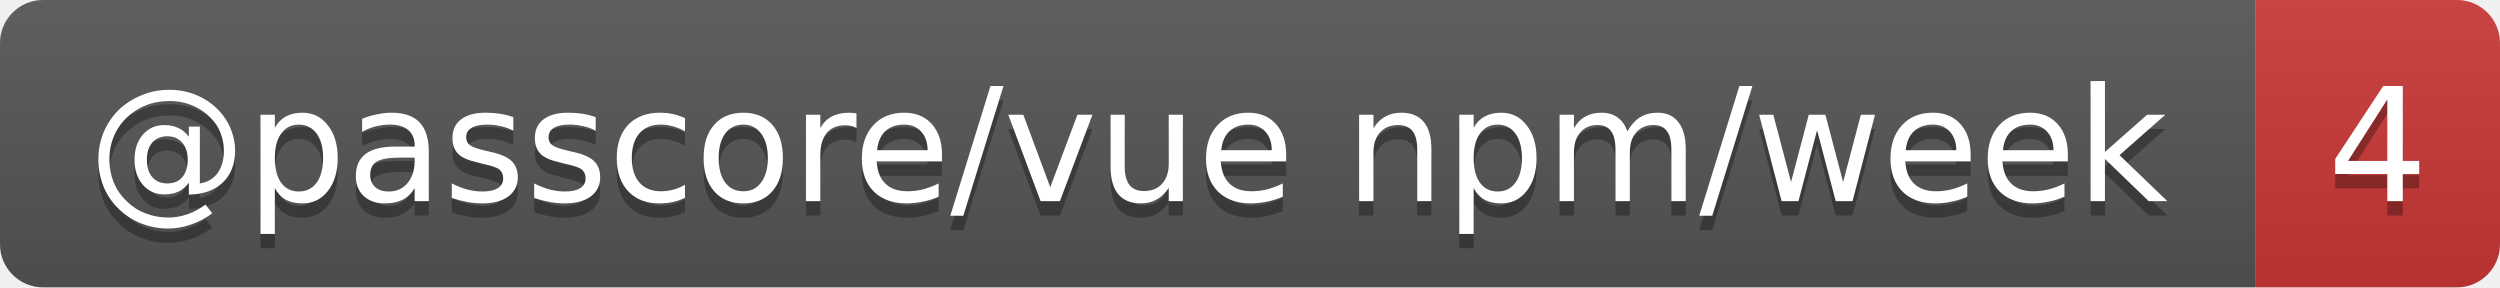
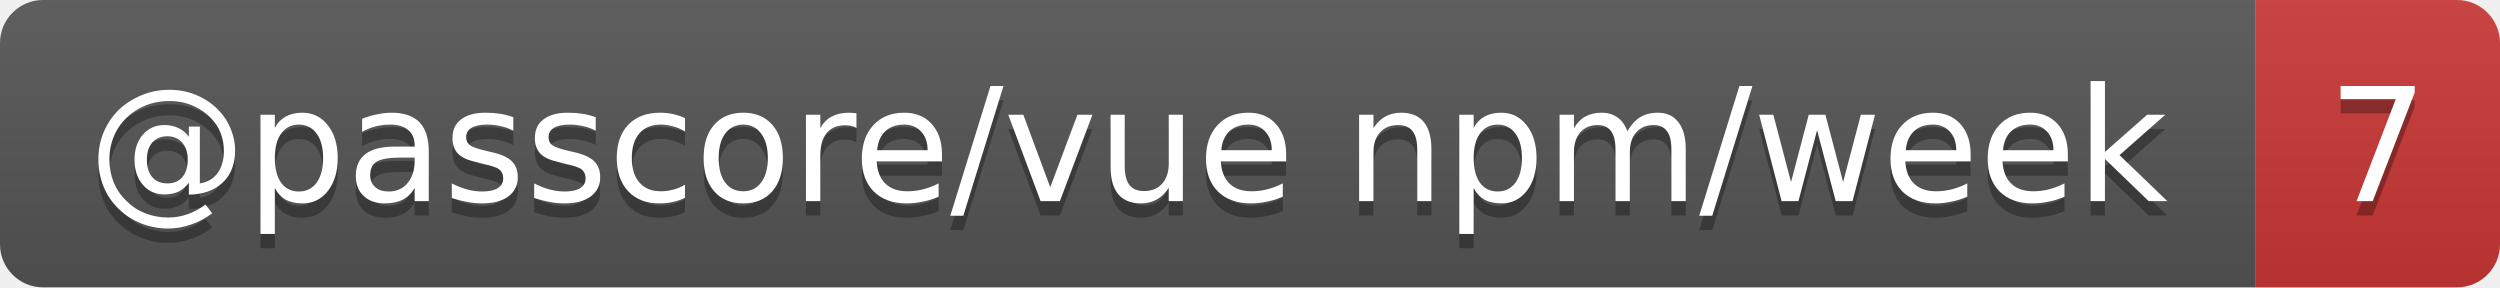
- <svg xmlns="http://www.w3.org/2000/svg" width="174" height="20" role="img" aria-label="@passcore/vue npm/week: 4">
+ <svg xmlns="http://www.w3.org/2000/svg" width="174" height="20" role="img" aria-label="@passcore/vue npm/week: 7">
  <linearGradient id="s" x2="0" y2="100%">
    <stop offset="0" stop-color="#bbb" stop-opacity=".1" />
    <stop offset="1" stop-opacity=".1" />
  </linearGradient>
  <clipPath id="r">
    <rect width="174" height="20" rx="3" fill="#fff" />
  </clipPath>
  <g clip-path="url(#r)">
    <rect width="157" height="20" fill="#555" />
    <rect x="157" width="17" height="20" fill="#cb3837" />
    <rect width="174" height="20" fill="url(#s)" />
  </g>
  <g fill="#fff" text-anchor="middle" font-family="Verdana,Geneva,DejaVu Sans,sans-serif" text-rendering="geometricPrecision" font-size="11">
    <text aria-hidden="true" x="78.5" y="15" fill="#010101" fill-opacity=".3" textLength="146.7">@passcore/vue npm/week</text>
-     <text aria-hidden="true" x="165.5" y="15" fill="#010101" fill-opacity=".3" textLength="7">4</text>
+     <text aria-hidden="true" x="165.5" y="15" fill="#010101" fill-opacity=".3" textLength="7">7</text>
    <text x="78.5" y="14" textLength="146.7">@passcore/vue npm/week</text>
-     <text x="165.5" y="14" textLength="7">4</text>
+     <text x="165.5" y="14" textLength="7">7</text>
  </g>
</svg>
